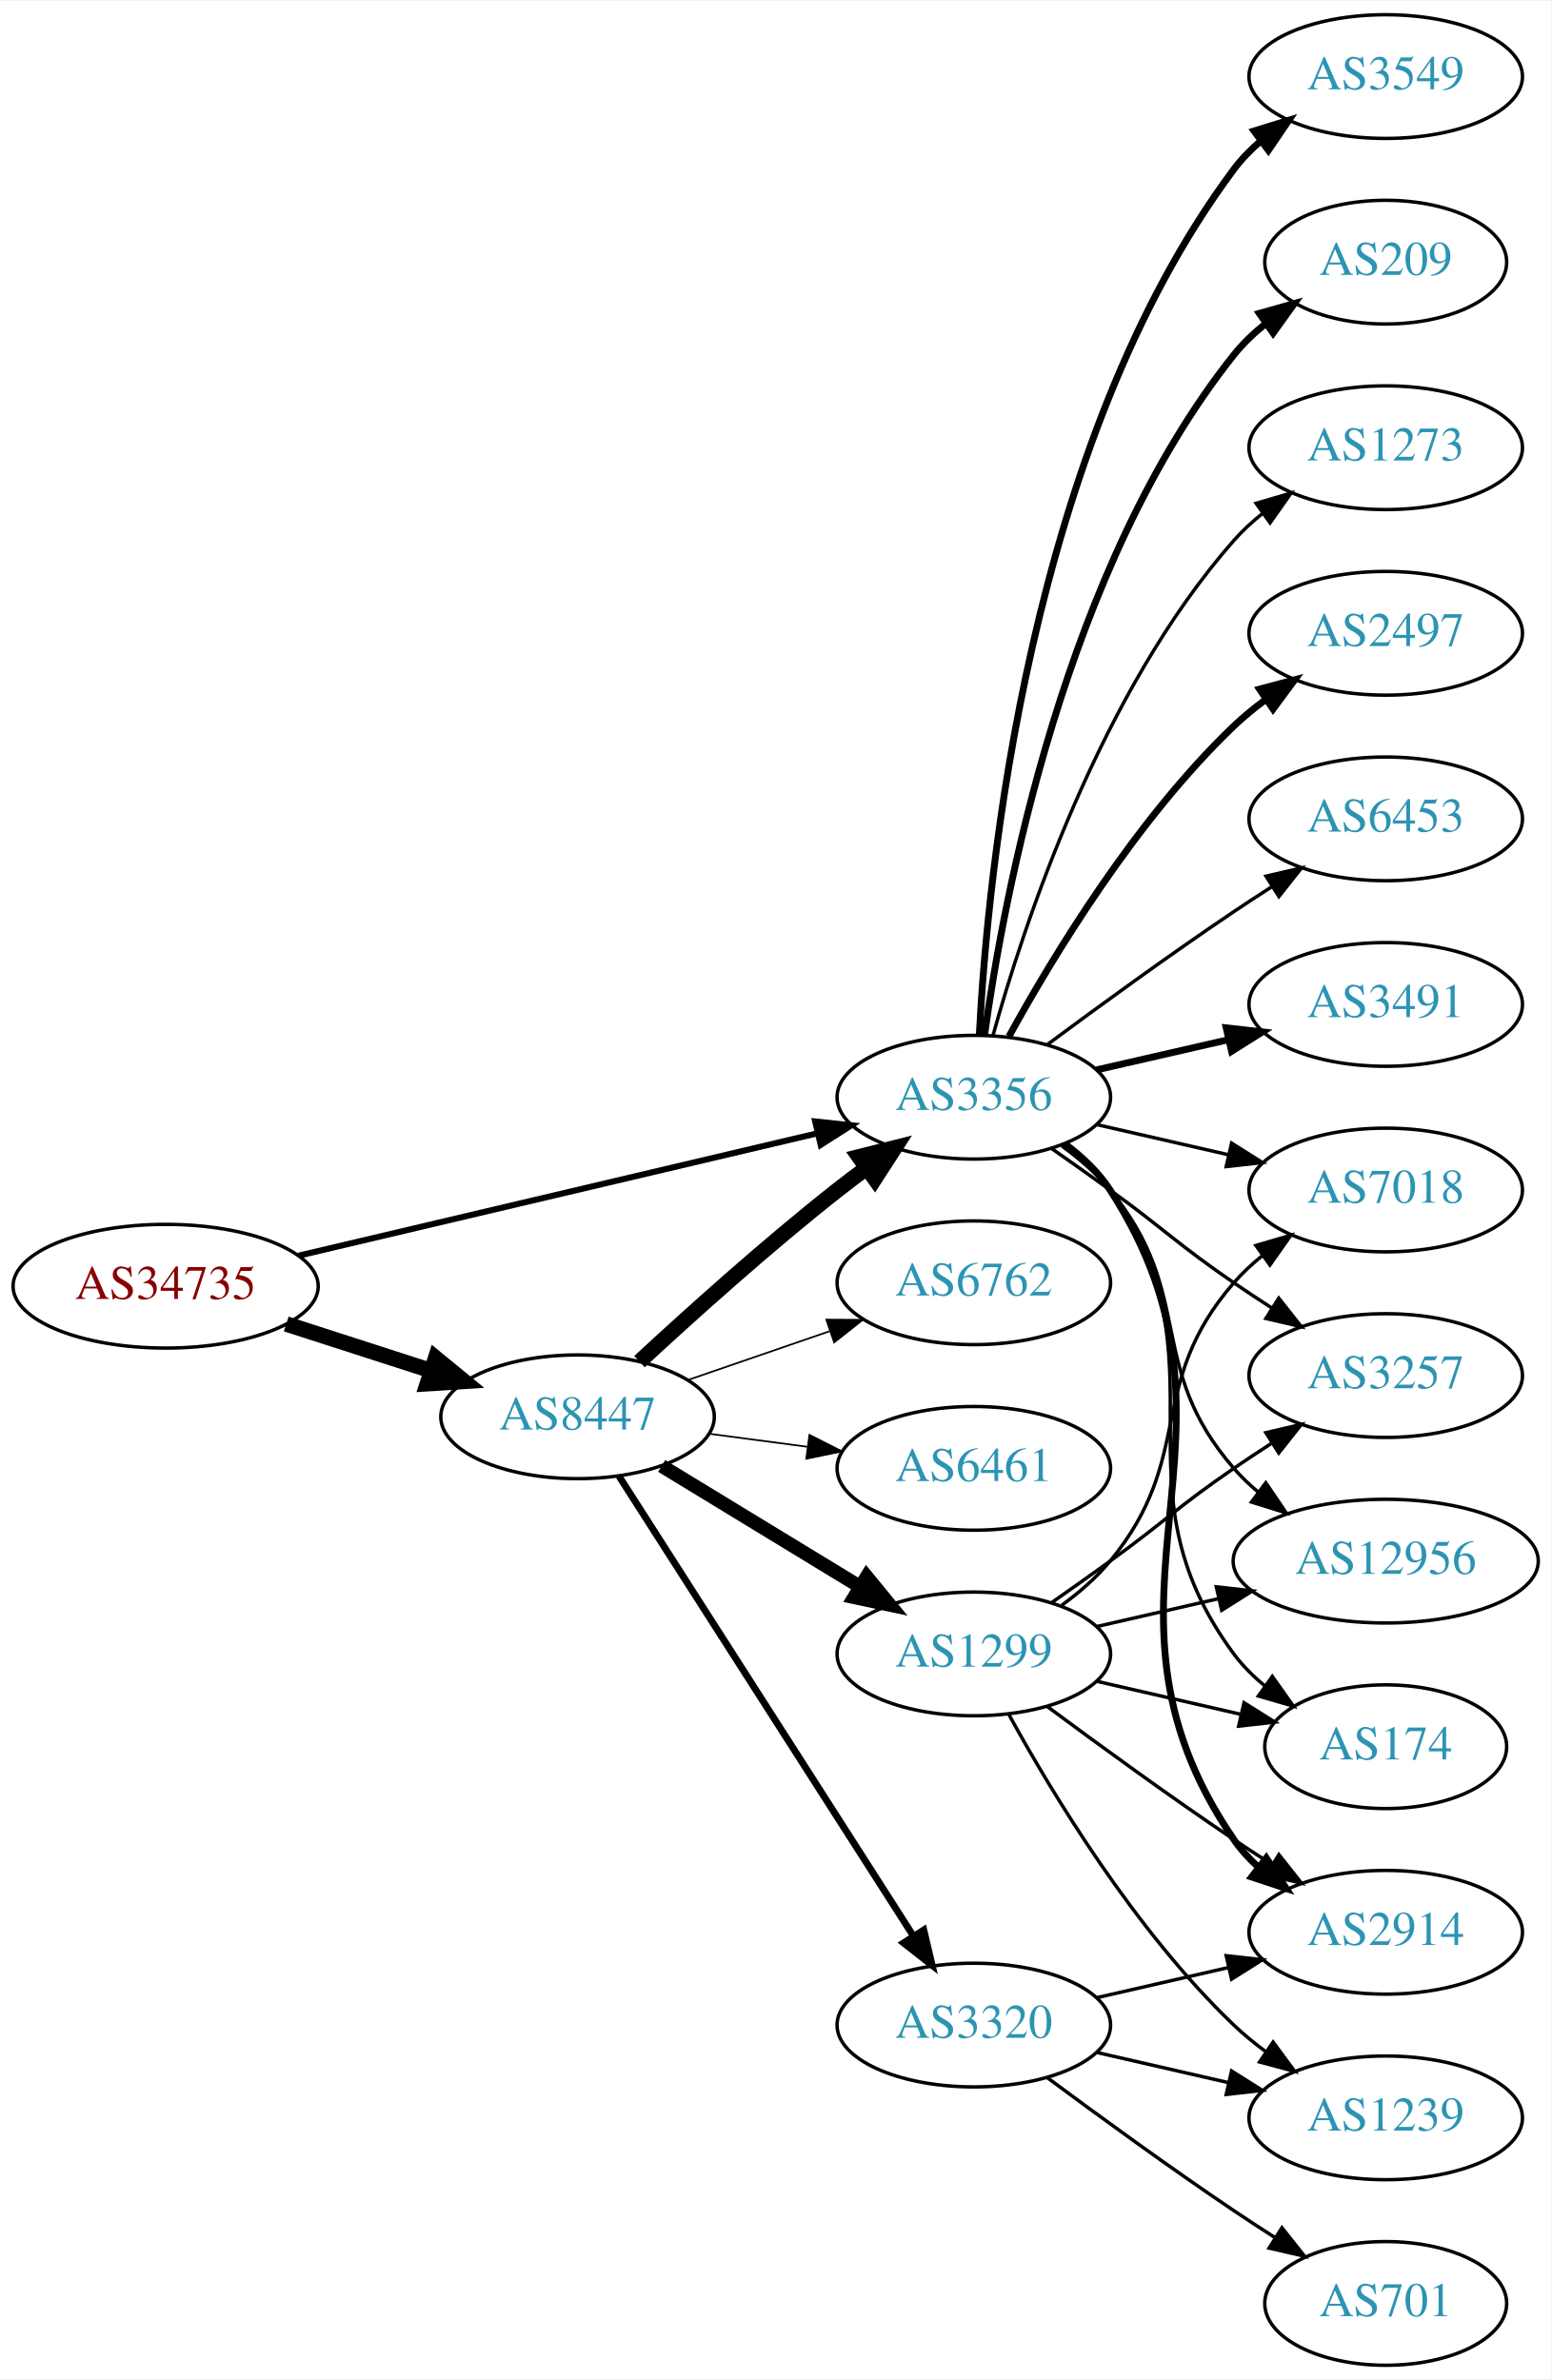
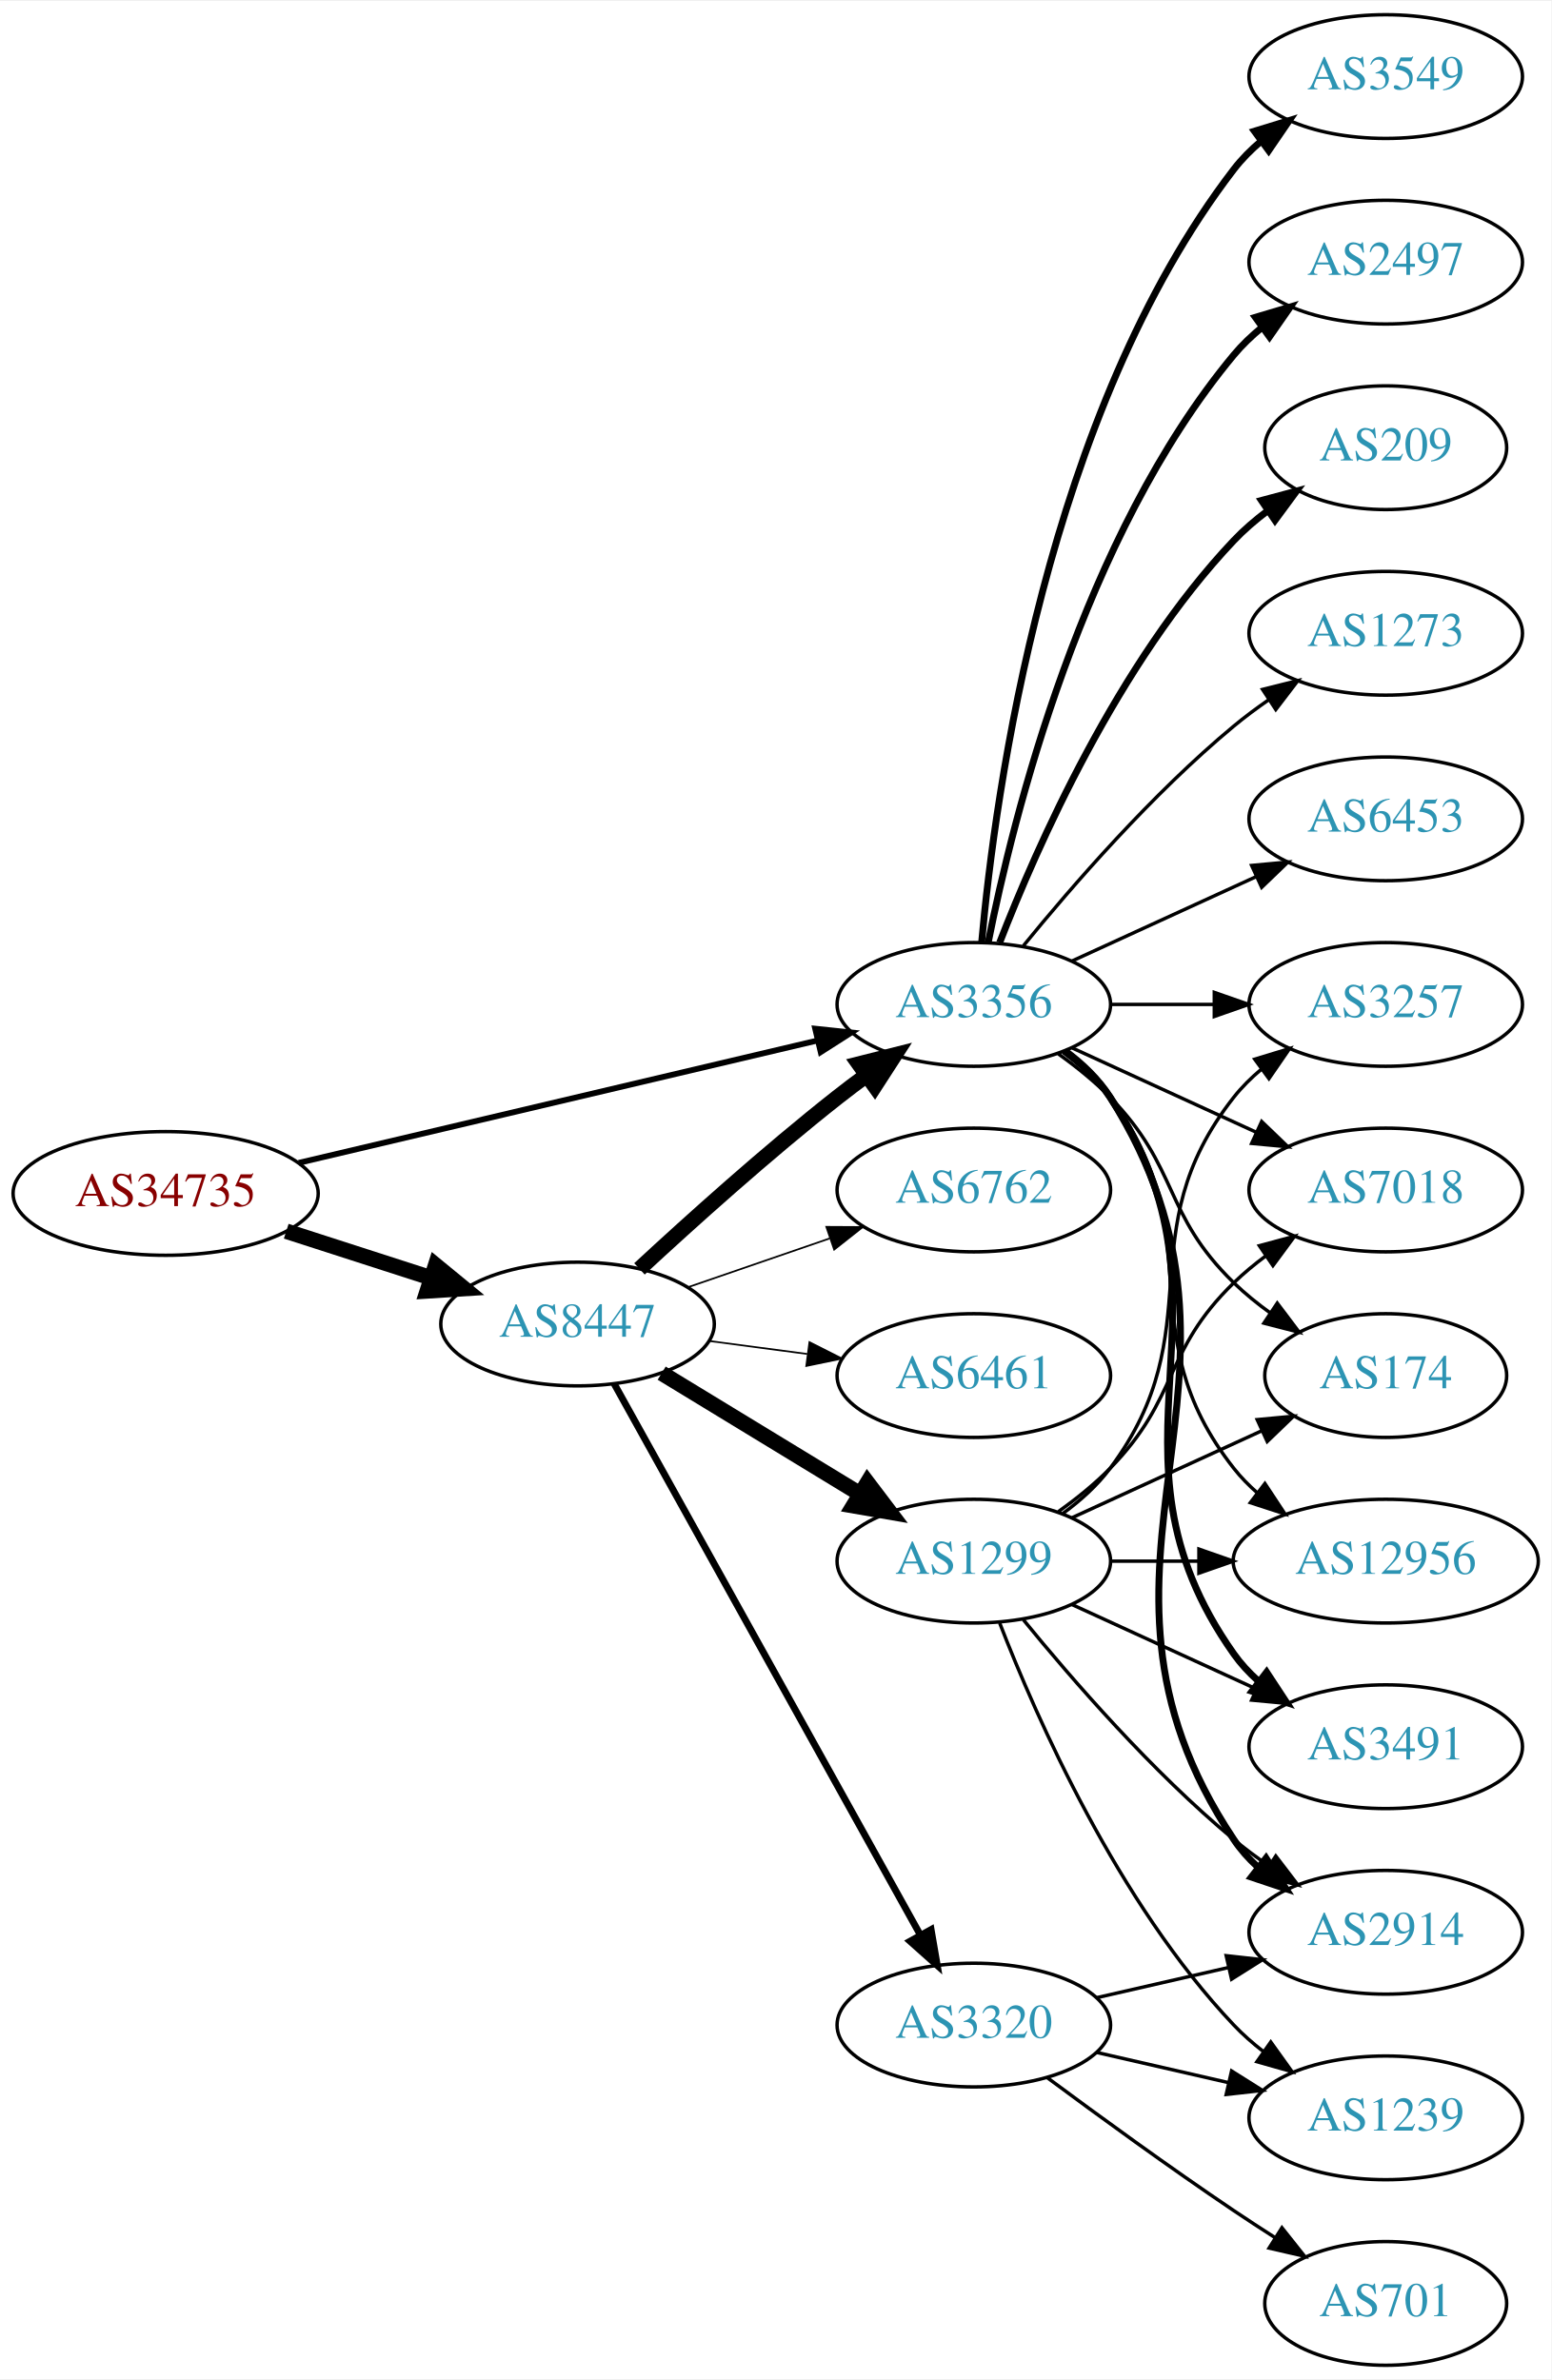
<svg xmlns="http://www.w3.org/2000/svg" xmlns:xlink="http://www.w3.org/1999/xlink" width="451pt" height="692pt" viewBox="0.00 0.00 451.37 692.00">
  <g id="graph0" class="graph" transform="scale(1 1) rotate(0) translate(4 688)">
    <polygon fill="white" stroke="none" points="-4,4 -4,-688 447.37,-688 447.37,4 -4,4" />
    <g id="node1" class="node">
      <g id="a_node1">
        <a xlink:href="/asn/34735" xlink:title="AS34735 ~ LKW-Walter-AG [AT]">
-           <ellipse fill="#ffffff" stroke="black" cx="44.196" cy="-314" rx="44.393" ry="18" />
-           <text text-anchor="middle" x="44.196" y="-310.3" font-family="Times,serif" font-size="14.00" fill="#880000">AS34735</text>
+           <ellipse fill="#ffffff" stroke="black" cx="44.196" cy="-341" rx="44.393" ry="18" />
+           <text text-anchor="middle" x="44.196" y="-337.3" font-family="Times,serif" font-size="14.00" fill="#880000">AS34735</text>
        </a>
      </g>
    </g>
    <g id="node2" class="node">
      <g id="a_node2">
        <a xlink:href="/asn/8447" xlink:title="AS8447 ~ A1 Telekom Austria AG [AT]">
-           <ellipse fill="#ffffff" stroke="black" cx="164.039" cy="-276" rx="39.794" ry="18" />
-           <text text-anchor="middle" x="164.039" y="-272.3" font-family="Times,serif" font-size="14.00" fill="#2c94b3">AS8447</text>
+           <ellipse fill="#ffffff" stroke="black" cx="164.039" cy="-303" rx="39.794" ry="18" />
+           <text text-anchor="middle" x="164.039" y="-299.3" font-family="Times,serif" font-size="14.00" fill="#2c94b3">AS8447</text>
        </a>
      </g>
    </g>
    <g id="edge1" class="edge">
-       <path fill="none" stroke="black" stroke-width="4.5" d="M79.281,-303.009C92.409,-298.776 107.55,-293.893 121.318,-289.454" />
-       <polygon fill="black" stroke="black" stroke-width="4.5" points="122.743,-293.131 131.052,-286.315 120.326,-285.636 122.743,-293.131" />
+       <path fill="none" stroke="black" stroke-width="4.5" d="M79.281,-330.009C92.409,-325.776 107.55,-320.893 121.318,-316.454" />
+       <polygon fill="black" stroke="black" stroke-width="4.5" points="122.743,-320.131 131.052,-313.315 120.326,-312.636 122.743,-320.131" />
    </g>
    <g id="node3" class="node">
      <g id="a_node3">
        <a xlink:href="/asn/3356" xlink:title="AS3356 ~ LEVEL3 [US]">
-           <ellipse fill="#ffffff" stroke="black" cx="279.332" cy="-369" rx="39.794" ry="18" />
-           <text text-anchor="middle" x="279.332" y="-365.3" font-family="Times,serif" font-size="14.00" fill="#2c94b3">AS3356</text>
+           <ellipse fill="#ffffff" stroke="black" cx="279.332" cy="-396" rx="39.794" ry="18" />
+           <text text-anchor="middle" x="279.332" y="-392.3" font-family="Times,serif" font-size="14.00" fill="#2c94b3">AS3356</text>
        </a>
      </g>
    </g>
    <g id="edge2" class="edge">
-       <path fill="none" stroke="black" stroke-width="1.761" d="M82.912,-322.898C124.16,-332.629 190.206,-348.21 233.925,-358.524" />
-       <polygon fill="black" stroke="black" stroke-width="1.761" points="233.177,-361.943 243.713,-360.833 234.784,-355.13 233.177,-361.943" />
+       <path fill="none" stroke="black" stroke-width="1.688" d="M82.912,-349.898C124.16,-359.629 190.206,-375.21 233.925,-385.524" />
+       <polygon fill="black" stroke="black" stroke-width="1.688" points="233.177,-388.943 243.713,-387.833 234.784,-382.13 233.177,-388.943" />
    </g>
    <g id="edge4" class="edge">
-       <path fill="none" stroke="black" stroke-width="4.5" d="M182.052,-292.047C196.878,-305.784 219.161,-325.843 239.685,-342 242.404,-344.141 245.279,-346.311 248.185,-348.442" />
-       <polygon fill="black" stroke="black" stroke-width="4.5" points="245.926,-351.668 256.349,-354.29 250.512,-345.265 245.926,-351.668" />
+       <path fill="none" stroke="black" stroke-width="4.5" d="M182.052,-319.047C196.878,-332.784 219.161,-352.843 239.685,-369 242.404,-371.141 245.279,-373.311 248.185,-375.442" />
+       <polygon fill="black" stroke="black" stroke-width="4.5" points="245.926,-378.668 256.349,-381.29 250.512,-372.265 245.926,-378.668" />
    </g>
    <g id="node4" class="node">
      <g id="a_node4">
        <a xlink:href="/asn/3320" xlink:title="AS3320 ~ DTAG [DE]">
          <ellipse fill="#ffffff" stroke="black" cx="279.332" cy="-99" rx="39.794" ry="18" />
          <text text-anchor="middle" x="279.332" y="-95.3" font-family="Times,serif" font-size="14.00" fill="#2c94b3">AS3320</text>
        </a>
      </g>
    </g>
    <g id="edge3" class="edge">
-       <path fill="none" stroke="black" stroke-width="2" d="M176.108,-258.706C196.075,-227.512 238.22,-161.667 261.68,-125.015" />
-       <polygon fill="black" stroke="black" stroke-width="2" points="264.774,-126.673 267.217,-116.364 258.879,-122.9 264.774,-126.673" />
+       <path fill="none" stroke="black" stroke-width="2" d="M174.698,-285.607C194.597,-249.776 240.261,-167.552 263.765,-125.229" />
+       <polygon fill="black" stroke="black" stroke-width="2" points="266.901,-126.791 268.697,-116.349 260.782,-123.392 266.901,-126.791" />
    </g>
    <g id="node5" class="node">
      <g id="a_node5">
-         <a xlink:href="/asn/1299" xlink:title="AS1299 ~ Telia Carrier [EU]">
-           <ellipse fill="#ffffff" stroke="black" cx="279.332" cy="-207" rx="39.794" ry="18" />
-           <text text-anchor="middle" x="279.332" y="-203.3" font-family="Times,serif" font-size="14.00" fill="#2c94b3">AS1299</text>
+         <a xlink:href="/asn/6461" xlink:title="AS6461 ~ Zayo Bandwidth [US]">
+           <ellipse fill="#ffffff" stroke="black" cx="279.332" cy="-288" rx="39.794" ry="18" />
+           <text text-anchor="middle" x="279.332" y="-284.3" font-family="Times,serif" font-size="14.00" fill="#2c94b3">AS6461</text>
        </a>
      </g>
    </g>
    <g id="edge5" class="edge">
-       <path fill="none" stroke="black" stroke-width="4" d="M188.513,-261.703C205.223,-251.526 227.878,-237.728 246.255,-226.536" />
-       <polygon fill="black" stroke="black" stroke-width="4" points="248.167,-229.469 254.887,-221.279 244.526,-223.491 248.167,-229.469" />
+       <path fill="none" stroke="black" stroke-width="0.5" d="M202.449,-298.047C211.537,-296.844 221.374,-295.541 230.859,-294.285" />
+       <polygon fill="black" stroke="black" stroke-width="0.5" points="231.506,-297.73 240.961,-292.948 230.588,-290.791 231.506,-297.73" />
    </g>
    <g id="node6" class="node">
      <g id="a_node6">
-         <a xlink:href="/asn/6461" xlink:title="AS6461 ~ Zayo Bandwidth [US]">
-           <ellipse fill="#ffffff" stroke="black" cx="279.332" cy="-261" rx="39.794" ry="18" />
-           <text text-anchor="middle" x="279.332" y="-257.3" font-family="Times,serif" font-size="14.00" fill="#2c94b3">AS6461</text>
+         <a xlink:href="/asn/1299" xlink:title="AS1299 ~ Telia Carrier [EU]">
+           <ellipse fill="#ffffff" stroke="black" cx="279.332" cy="-234" rx="39.794" ry="18" />
+           <text text-anchor="middle" x="279.332" y="-230.3" font-family="Times,serif" font-size="14.00" fill="#2c94b3">AS1299</text>
        </a>
      </g>
    </g>
    <g id="edge6" class="edge">
-       <path fill="none" stroke="black" stroke-width="0.5" d="M202.449,-271.047C211.537,-269.844 221.374,-268.541 230.859,-267.285" />
-       <polygon fill="black" stroke="black" stroke-width="0.5" points="231.506,-270.73 240.961,-265.948 230.588,-263.791 231.506,-270.73" />
+       <path fill="none" stroke="black" stroke-width="4.5" d="M188.513,-288.703C205.223,-278.526 227.878,-264.728 246.255,-253.536" />
+       <polygon fill="black" stroke="black" stroke-width="4.5" points="248.395,-256.843 254.887,-248.279 244.298,-250.117 248.395,-256.843" />
    </g>
    <g id="node7" class="node">
      <g id="a_node7">
        <a xlink:href="/asn/6762" xlink:title="AS6762 ~ TELECOM ITALIA SPARKLE S.p.A. [IT]">
-           <ellipse fill="#ffffff" stroke="black" cx="279.332" cy="-315" rx="39.794" ry="18" />
-           <text text-anchor="middle" x="279.332" y="-311.3" font-family="Times,serif" font-size="14.00" fill="#2c94b3">AS6762</text>
+           <ellipse fill="#ffffff" stroke="black" cx="279.332" cy="-342" rx="39.794" ry="18" />
+           <text text-anchor="middle" x="279.332" y="-338.3" font-family="Times,serif" font-size="14.00" fill="#2c94b3">AS6762</text>
        </a>
      </g>
    </g>
    <g id="edge7" class="edge">
-       <path fill="none" stroke="black" stroke-width="0.5" d="M195.996,-286.657C208.755,-291.049 223.718,-296.2 237.364,-300.897" />
-       <polygon fill="black" stroke="black" stroke-width="0.5" points="236.423,-304.275 247.018,-304.22 238.701,-297.656 236.423,-304.275" />
-     </g>
-     <g id="node8" class="node">
-       <g id="a_node8">
+       <path fill="none" stroke="black" stroke-width="0.5" d="M195.996,-313.657C208.755,-318.049 223.718,-323.2 237.364,-327.897" />
+       <polygon fill="black" stroke="black" stroke-width="0.5" points="236.423,-331.275 247.018,-331.22 238.701,-324.656 236.423,-331.275" />
+     </g>
+     <g id="node9" class="node">
+       <g id="a_node9">
        <a xlink:href="/asn/2914" xlink:title="AS2914 ~ NTT America, Inc. [US]">
          <ellipse fill="#ffffff" stroke="black" cx="399.174" cy="-126" rx="39.794" ry="18" />
          <text text-anchor="middle" x="399.174" y="-122.3" font-family="Times,serif" font-size="14.00" fill="#2c94b3">AS2914</text>
        </a>
      </g>
    </g>
-     <g id="edge12" class="edge">
-       <path fill="none" stroke="black" stroke-width="2" d="M305.768,-355.47C310.818,-351.722 315.597,-347.221 318.978,-342 365.453,-270.222 306.682,-223.566 354.978,-153 356.926,-150.154 359.283,-147.548 361.879,-145.176" />
-       <polygon fill="black" stroke="black" stroke-width="2" points="364.431,-147.628 370.215,-138.751 360.158,-142.083 364.431,-147.628" />
+     <g id="edge17" class="edge">
+       <path fill="none" stroke="black" stroke-width="2" d="M305.858,-382.528C310.903,-378.777 315.658,-374.26 318.978,-369 370.928,-286.7 300.94,-233.944 354.978,-153 356.893,-150.131 359.227,-147.51 361.808,-145.128" />
+       <polygon fill="black" stroke="black" stroke-width="2" points="364.359,-147.579 370.12,-138.687 360.071,-142.046 364.359,-147.579" />
    </g>
    <g id="node11" class="node">
      <g id="a_node11">
-         <a xlink:href="/asn/2497" xlink:title="AS2497 ~ Internet Initiative Japan Inc. [JP]">
-           <ellipse fill="#ffffff" stroke="black" cx="399.174" cy="-504" rx="39.794" ry="18" />
-           <text text-anchor="middle" x="399.174" y="-500.3" font-family="Times,serif" font-size="14.00" fill="#2c94b3">AS2497</text>
+         <a xlink:href="/asn/12956" xlink:title="AS12956 ~ TELXIUS [ES]">
+           <ellipse fill="#ffffff" stroke="black" cx="399.174" cy="-234" rx="44.393" ry="18" />
+           <text text-anchor="middle" x="399.174" y="-230.3" font-family="Times,serif" font-size="14.00" fill="#2c94b3">AS12956</text>
        </a>
      </g>
    </g>
    <g id="edge11" class="edge">
-       <path fill="none" stroke="black" stroke-width="2" d="M289.573,-386.713C302.118,-409.561 326.295,-449.611 354.978,-477 357.846,-479.739 361.035,-482.347 364.344,-484.785" />
-       <polygon fill="black" stroke="black" stroke-width="2" points="362.468,-487.742 372.704,-490.477 366.407,-481.956 362.468,-487.742" />
+       <path fill="none" stroke="black" d="M305.262,-382.118C310.338,-378.389 315.256,-373.984 318.978,-369 349.249,-328.458 323.679,-300.754 354.978,-261 357.002,-258.429 359.344,-256.037 361.868,-253.826" />
+       <polygon fill="black" stroke="black" points="364.025,-256.584 369.858,-247.739 359.782,-251.016 364.025,-256.584" />
    </g>
    <g id="node12" class="node">
      <g id="a_node12">
        <a xlink:href="/asn/6453" xlink:title="AS6453 ~ TATA COMMUNICATIONS (AMERICA) INC [US]">
          <ellipse fill="#ffffff" stroke="black" cx="399.174" cy="-450" rx="39.794" ry="18" />
          <text text-anchor="middle" x="399.174" y="-446.3" font-family="Times,serif" font-size="14.00" fill="#2c94b3">AS6453</text>
        </a>
      </g>
    </g>
-     <g id="edge13" class="edge">
-       <path fill="none" stroke="black" d="M300.662,-384.277C315.524,-395.304 336.269,-410.407 354.978,-423 358.527,-425.389 362.277,-427.839 366.026,-430.242" />
-       <polygon fill="black" stroke="black" points="364.352,-433.325 374.674,-435.712 368.094,-427.409 364.352,-433.325" />
+     <g id="edge12" class="edge">
+       <path fill="none" stroke="black" d="M307.96,-408.661C323.917,-415.973 344.188,-425.261 361.471,-433.181" />
+       <polygon fill="black" stroke="black" points="360.169,-436.435 370.718,-437.419 363.085,-430.071 360.169,-436.435" />
    </g>
    <g id="node13" class="node">
      <g id="a_node13">
        <a xlink:href="/asn/3491" xlink:title="AS3491 ~ PCCW Global, Inc. [US]">
-           <ellipse fill="#ffffff" stroke="black" cx="399.174" cy="-396" rx="39.794" ry="18" />
-           <text text-anchor="middle" x="399.174" y="-392.3" font-family="Times,serif" font-size="14.00" fill="#2c94b3">AS3491</text>
-         </a>
-       </g>
-     </g>
-     <g id="edge14" class="edge">
-       <path fill="none" stroke="black" stroke-width="2" d="M315.051,-376.955C327.051,-379.704 340.672,-382.825 353.364,-385.733" />
-       <polygon fill="black" stroke="black" stroke-width="2" points="352.767,-389.187 363.296,-388.009 354.33,-382.364 352.767,-389.187" />
+           <ellipse fill="#ffffff" stroke="black" cx="399.174" cy="-180" rx="39.794" ry="18" />
+           <text text-anchor="middle" x="399.174" y="-176.3" font-family="Times,serif" font-size="14.00" fill="#2c94b3">AS3491</text>
+         </a>
+       </g>
+     </g>
+     <g id="edge13" class="edge">
+       <path fill="none" stroke="black" stroke-width="2" d="M305.651,-382.393C310.707,-378.649 315.518,-374.169 318.978,-369 360.003,-307.706 312.399,-267.225 354.978,-207 356.969,-204.184 359.356,-201.599 361.972,-199.24" />
+       <polygon fill="black" stroke="black" stroke-width="2" points="364.525,-201.694 370.34,-192.838 360.271,-196.135 364.525,-201.694" />
    </g>
    <g id="node14" class="node">
      <g id="a_node14">
        <a xlink:href="/asn/3549" xlink:title="AS3549 ~ Level 3 Parent, LLC [US]">
          <ellipse fill="#ffffff" stroke="black" cx="399.174" cy="-666" rx="39.794" ry="18" />
          <text text-anchor="middle" x="399.174" y="-662.3" font-family="Times,serif" font-size="14.00" fill="#2c94b3">AS3549</text>
        </a>
      </g>
    </g>
-     <g id="edge15" class="edge">
-       <path fill="none" stroke="black" stroke-width="2" d="M280.923,-387.023C283.3,-433.412 295.218,-558.893 354.978,-639 357.226,-642.013 359.917,-644.769 362.844,-647.272" />
-       <polygon fill="black" stroke="black" stroke-width="2" points="360.875,-650.169 370.995,-653.303 365.039,-644.542 360.875,-650.169" />
+     <g id="edge14" class="edge">
+       <path fill="none" stroke="black" stroke-width="2" d="M281.616,-414.117C285.514,-457.332 300.531,-568.131 354.978,-639 357.268,-641.981 359.988,-644.716 362.932,-647.205" />
+       <polygon fill="black" stroke="black" stroke-width="2" points="360.979,-650.113 371.109,-653.218 365.126,-644.473 360.979,-650.113" />
    </g>
    <g id="node15" class="node">
      <g id="a_node15">
-         <a xlink:href="/asn/3257" xlink:title="AS3257 ~ GTT [DE]">
-           <ellipse fill="#ffffff" stroke="black" cx="399.174" cy="-288" rx="39.794" ry="18" />
-           <text text-anchor="middle" x="399.174" y="-284.3" font-family="Times,serif" font-size="14.00" fill="#2c94b3">AS3257</text>
-         </a>
-       </g>
-     </g>
-     <g id="edge16" class="edge">
-       <path fill="none" stroke="black" d="M302.089,-353.991C307.623,-350.121 313.542,-345.936 318.978,-342 335.178,-330.271 338.483,-326.311 354.978,-315 358.506,-312.581 362.244,-310.111 365.985,-307.698" />
-       <polygon fill="black" stroke="black" points="368.057,-310.528 374.626,-302.216 364.307,-304.618 368.057,-310.528" />
+         <a xlink:href="/asn/2497" xlink:title="AS2497 ~ Internet Initiative Japan Inc. [JP]">
+           <ellipse fill="#ffffff" stroke="black" cx="399.174" cy="-612" rx="39.794" ry="18" />
+           <text text-anchor="middle" x="399.174" y="-608.3" font-family="Times,serif" font-size="14.00" fill="#2c94b3">AS2497</text>
+         </a>
+       </g>
+     </g>
+     <g id="edge15" class="edge">
+       <path fill="none" stroke="black" stroke-width="2" d="M283.53,-414.073C290.694,-450.141 310.968,-532.125 354.978,-585 357.383,-587.889 360.179,-590.563 363.172,-593.013" />
+       <polygon fill="black" stroke="black" stroke-width="2" points="361.26,-595.95 371.415,-598.973 365.361,-590.277 361.26,-595.95" />
    </g>
    <g id="node16" class="node">
      <g id="a_node16">
-         <a xlink:href="/asn/12956" xlink:title="AS12956 ~ TELXIUS [ES]">
-           <ellipse fill="#ffffff" stroke="black" cx="399.174" cy="-234" rx="44.393" ry="18" />
-           <text text-anchor="middle" x="399.174" y="-230.3" font-family="Times,serif" font-size="14.00" fill="#2c94b3">AS12956</text>
-         </a>
-       </g>
-     </g>
-     <g id="edge17" class="edge">
-       <path fill="none" stroke="black" d="M304.912,-354.844C310.007,-351.128 315.02,-346.799 318.978,-342 344.043,-311.606 329.144,-290.742 354.978,-261 357.124,-258.53 359.552,-256.209 362.135,-254.047" />
-       <polygon fill="black" stroke="black" points="364.281,-256.814 370.227,-248.044 360.11,-251.192 364.281,-256.814" />
+         <a xlink:href="/asn/209" xlink:title="AS209 ~ CenturyLink Communications, LLC [US]">
+           <ellipse fill="#ffffff" stroke="black" cx="399.174" cy="-558" rx="35.194" ry="18" />
+           <text text-anchor="middle" x="399.174" y="-554.3" font-family="Times,serif" font-size="14.00" fill="#2c94b3">AS209</text>
+         </a>
+       </g>
+     </g>
+     <g id="edge16" class="edge">
+       <path fill="none" stroke="black" stroke-width="2" d="M286.855,-413.994C297.605,-441.728 321.262,-495.429 354.978,-531 357.921,-534.105 361.294,-537.001 364.83,-539.655" />
+       <polygon fill="black" stroke="black" stroke-width="2" points="363.015,-542.654 373.249,-545.397 366.959,-536.871 363.015,-542.654" />
    </g>
    <g id="node17" class="node">
      <g id="a_node17">
-         <a xlink:href="/asn/209" xlink:title="AS209 ~ CenturyLink Communications, LLC [US]">
-           <ellipse fill="#ffffff" stroke="black" cx="399.174" cy="-612" rx="35.194" ry="18" />
-           <text text-anchor="middle" x="399.174" y="-608.3" font-family="Times,serif" font-size="14.00" fill="#2c94b3">AS209</text>
+         <a xlink:href="/asn/3257" xlink:title="AS3257 ~ GTT [DE]">
+           <ellipse fill="#ffffff" stroke="black" cx="399.174" cy="-396" rx="39.794" ry="18" />
+           <text text-anchor="middle" x="399.174" y="-392.3" font-family="Times,serif" font-size="14.00" fill="#2c94b3">AS3257</text>
        </a>
      </g>
    </g>
    <g id="edge18" class="edge">
-       <path fill="none" stroke="black" stroke-width="2" d="M282.471,-387.17C287.971,-426.974 305.797,-523.233 354.978,-585 357.643,-588.347 360.843,-591.393 364.281,-594.132" />
-       <polygon fill="black" stroke="black" stroke-width="2" points="362.398,-597.087 372.595,-599.965 366.419,-591.357 362.398,-597.087" />
+       <path fill="none" stroke="black" d="M319.244,-396C328.798,-396 339.147,-396 349.11,-396" />
+       <polygon fill="black" stroke="black" points="349.302,-399.5 359.302,-396 349.302,-392.5 349.302,-399.5" />
    </g>
    <g id="node18" class="node">
      <g id="a_node18">
-         <a xlink:href="/asn/174" xlink:title="AS174 ~ Cogent Communications [US]">
-           <ellipse fill="#ffffff" stroke="black" cx="399.174" cy="-180" rx="35.194" ry="18" />
-           <text text-anchor="middle" x="399.174" y="-176.3" font-family="Times,serif" font-size="14.00" fill="#2c94b3">AS174</text>
-         </a>
-       </g>
-     </g>
-     <g id="edge19" class="edge">
-       <path fill="none" stroke="black" d="M305.491,-355.284C310.555,-351.545 315.411,-347.096 318.978,-342 354.592,-291.131 318.075,-256.941 354.978,-207 357.521,-203.559 360.645,-200.455 364.04,-197.682" />
-       <polygon fill="black" stroke="black" points="366.178,-200.456 372.307,-191.814 362.127,-194.748 366.178,-200.456" />
-     </g>
-     <g id="node19" class="node">
-       <g id="a_node19">
        <a xlink:href="/asn/7018" xlink:title="AS7018 ~ AT&amp;T Services, Inc. [US]">
          <ellipse fill="#ffffff" stroke="black" cx="399.174" cy="-342" rx="39.794" ry="18" />
          <text text-anchor="middle" x="399.174" y="-338.3" font-family="Times,serif" font-size="14.00" fill="#2c94b3">AS7018</text>
        </a>
      </g>
    </g>
+     <g id="edge19" class="edge">
+       <path fill="none" stroke="black" d="M307.96,-383.339C323.917,-376.027 344.188,-366.739 361.471,-358.819" />
+       <polygon fill="black" stroke="black" points="363.085,-361.929 370.718,-354.581 360.169,-355.565 363.085,-361.929" />
+     </g>
+     <g id="node19" class="node">
+       <g id="a_node19">
+         <a xlink:href="/asn/1273" xlink:title="AS1273 ~ Vodafone Group PLC [EU]">
+           <ellipse fill="#ffffff" stroke="black" cx="399.174" cy="-504" rx="39.794" ry="18" />
+           <text text-anchor="middle" x="399.174" y="-500.3" font-family="Times,serif" font-size="14.00" fill="#2c94b3">AS1273</text>
+         </a>
+       </g>
+     </g>
    <g id="edge20" class="edge">
-       <path fill="none" stroke="black" d="M315.051,-361.045C327.051,-358.296 340.672,-355.175 353.364,-352.267" />
-       <polygon fill="black" stroke="black" points="354.33,-355.636 363.296,-349.991 352.767,-348.813 354.33,-355.636" />
+       <path fill="none" stroke="black" d="M293.751,-413.065C307.865,-430.375 331.28,-457.345 354.978,-477 358.194,-479.668 361.695,-482.27 365.265,-484.741" />
+       <polygon fill="black" stroke="black" points="363.343,-487.666 373.622,-490.236 367.189,-481.817 363.343,-487.666" />
    </g>
    <g id="node20" class="node">
      <g id="a_node20">
-         <a xlink:href="/asn/1273" xlink:title="AS1273 ~ Vodafone Group PLC [EU]">
-           <ellipse fill="#ffffff" stroke="black" cx="399.174" cy="-558" rx="39.794" ry="18" />
-           <text text-anchor="middle" x="399.174" y="-554.3" font-family="Times,serif" font-size="14.00" fill="#2c94b3">AS1273</text>
+         <a xlink:href="/asn/174" xlink:title="AS174 ~ Cogent Communications [US]">
+           <ellipse fill="#ffffff" stroke="black" cx="399.174" cy="-288" rx="35.194" ry="18" />
+           <text text-anchor="middle" x="399.174" y="-284.3" font-family="Times,serif" font-size="14.00" fill="#2c94b3">AS174</text>
        </a>
      </g>
    </g>
    <g id="edge21" class="edge">
-       <path fill="none" stroke="black" d="M284.904,-386.946C293.81,-418.995 316.094,-486.842 354.978,-531 357.462,-533.821 360.312,-536.449 363.337,-538.871" />
-       <polygon fill="black" stroke="black" points="361.455,-541.828 371.627,-544.791 365.523,-536.131 361.455,-541.828" />
+       <path fill="none" stroke="black" d="M303.926,-381.611C309.182,-377.852 314.513,-373.563 318.978,-369 339.151,-348.383 334.285,-335.094 354.978,-315 358.206,-311.866 361.857,-308.911 365.635,-306.188" />
+       <polygon fill="black" stroke="black" points="367.614,-309.075 373.995,-300.617 363.732,-303.25 367.614,-309.075" />
+     </g>
+     <g id="node8" class="node">
+       <g id="a_node8">
+         <a xlink:href="/asn/1239" xlink:title="AS1239 ~ Sprint [US]">
+           <ellipse fill="#ffffff" stroke="black" cx="399.174" cy="-72" rx="39.794" ry="18" />
+           <text text-anchor="middle" x="399.174" y="-68.3" font-family="Times,serif" font-size="14.00" fill="#2c94b3">AS1239</text>
+         </a>
+       </g>
    </g>
    <g id="edge8" class="edge">
+       <path fill="none" stroke="black" d="M315.051,-91.045C327.051,-88.296 340.672,-85.175 353.364,-82.267" />
+       <polygon fill="black" stroke="black" points="354.33,-85.636 363.296,-79.991 352.767,-78.813 354.33,-85.636" />
+     </g>
+     <g id="edge9" class="edge">
      <path fill="none" stroke="black" d="M315.051,-106.955C327.051,-109.704 340.672,-112.825 353.364,-115.733" />
      <polygon fill="black" stroke="black" points="352.767,-119.187 363.296,-118.009 354.33,-112.364 352.767,-119.187" />
    </g>
-     <g id="node9" class="node">
-       <g id="a_node9">
+     <g id="node10" class="node">
+       <g id="a_node10">
        <a xlink:href="/asn/701" xlink:title="AS701 ~ UUNET [US]">
          <ellipse fill="#ffffff" stroke="black" cx="399.174" cy="-18" rx="35.194" ry="18" />
          <text text-anchor="middle" x="399.174" y="-14.3" font-family="Times,serif" font-size="14.00" fill="#2c94b3">AS701</text>
        </a>
      </g>
    </g>
-     <g id="edge9" class="edge">
+     <g id="edge10" class="edge">
      <path fill="none" stroke="black" d="M300.662,-83.723C315.524,-72.696 336.269,-57.593 354.978,-45 358.795,-42.431 362.845,-39.79 366.876,-37.214" />
      <polygon fill="black" stroke="black" points="368.98,-40.025 375.57,-31.729 365.245,-34.105 368.98,-40.025" />
    </g>
-     <g id="node10" class="node">
-       <g id="a_node10">
-         <a xlink:href="/asn/1239" xlink:title="AS1239 ~ Sprint [US]">
-           <ellipse fill="#ffffff" stroke="black" cx="399.174" cy="-72" rx="39.794" ry="18" />
-           <text text-anchor="middle" x="399.174" y="-68.3" font-family="Times,serif" font-size="14.00" fill="#2c94b3">AS1239</text>
-         </a>
-       </g>
-     </g>
-     <g id="edge10" class="edge">
-       <path fill="none" stroke="black" d="M315.051,-91.045C327.051,-88.296 340.672,-85.175 353.364,-82.267" />
-       <polygon fill="black" stroke="black" points="354.33,-85.636 363.296,-79.991 352.767,-78.813 354.33,-85.636" />
+     <g id="edge25" class="edge">
+       <path fill="none" stroke="black" d="M286.855,-216.006C297.605,-188.272 321.262,-134.571 354.978,-99 357.564,-96.272 360.481,-93.706 363.55,-91.323" />
+       <polygon fill="black" stroke="black" points="365.728,-94.07 371.898,-85.457 361.704,-88.342 365.728,-94.07" />
+     </g>
+     <g id="edge23" class="edge">
+       <path fill="none" stroke="black" d="M293.751,-216.935C307.865,-199.625 331.28,-172.655 354.978,-153 358.194,-150.332 361.695,-147.73 365.265,-145.259" />
+       <polygon fill="black" stroke="black" points="367.189,-148.183 373.622,-139.764 363.343,-142.334 367.189,-148.183" />
+     </g>
+     <g id="edge28" class="edge">
+       <path fill="none" stroke="black" d="M319.244,-234C327.347,-234 336.022,-234 344.548,-234" />
+       <polygon fill="black" stroke="black" points="344.826,-237.5 354.826,-234 344.826,-230.5 344.826,-237.5" />
+     </g>
+     <g id="edge27" class="edge">
+       <path fill="none" stroke="black" d="M307.96,-221.339C323.917,-214.027 344.188,-204.739 361.471,-196.819" />
+       <polygon fill="black" stroke="black" points="363.085,-199.929 370.718,-192.581 360.169,-193.565 363.085,-199.929" />
    </g>
    <g id="edge24" class="edge">
-       <path fill="none" stroke="black" d="M300.662,-191.723C315.524,-180.696 336.269,-165.593 354.978,-153 358.527,-150.611 362.277,-148.161 366.026,-145.758" />
-       <polygon fill="black" stroke="black" points="368.094,-148.591 374.674,-140.288 364.352,-142.675 368.094,-148.591" />
+       <path fill="none" stroke="black" d="M305.262,-247.882C310.338,-251.611 315.256,-256.016 318.978,-261 349.249,-301.542 323.679,-329.246 354.978,-369 357.303,-371.953 360.047,-374.67 363.006,-377.147" />
+       <polygon fill="black" stroke="black" points="361.065,-380.064 371.203,-383.145 365.199,-374.415 361.065,-380.064" />
    </g>
    <g id="edge26" class="edge">
-       <path fill="none" stroke="black" d="M289.573,-189.287C302.118,-166.439 326.295,-126.389 354.978,-99 357.846,-96.261 361.035,-93.653 364.344,-91.215" />
-       <polygon fill="black" stroke="black" points="366.407,-94.044 372.704,-85.523 362.468,-88.258 366.407,-94.044" />
-     </g>
-     <g id="edge25" class="edge">
-       <path fill="none" stroke="black" d="M302.089,-222.009C307.623,-225.879 313.542,-230.064 318.978,-234 335.178,-245.729 338.483,-249.689 354.978,-261 358.506,-263.419 362.244,-265.889 365.985,-268.302" />
-       <polygon fill="black" stroke="black" points="364.307,-271.382 374.626,-273.784 368.057,-265.472 364.307,-271.382" />
+       <path fill="none" stroke="black" d="M303.926,-248.389C309.182,-252.148 314.513,-256.437 318.978,-261 339.151,-281.617 334.285,-294.906 354.978,-315 357.823,-317.763 360.997,-320.386 364.297,-322.834" />
+       <polygon fill="black" stroke="black" points="362.414,-325.786 372.645,-328.538 366.363,-320.006 362.414,-325.786" />
    </g>
    <g id="edge22" class="edge">
-       <path fill="none" stroke="black" d="M315.051,-214.955C326.189,-217.507 338.725,-220.379 350.618,-223.104" />
-       <polygon fill="black" stroke="black" points="349.883,-226.526 360.412,-225.348 351.446,-219.703 349.883,-226.526" />
-     </g>
-     <g id="edge23" class="edge">
-       <path fill="none" stroke="black" d="M315.051,-199.045C328.143,-196.045 343.166,-192.604 356.806,-189.478" />
-       <polygon fill="black" stroke="black" points="357.948,-192.807 366.914,-187.162 356.384,-185.984 357.948,-192.807" />
-     </g>
-     <g id="edge27" class="edge">
-       <path fill="none" stroke="black" d="M304.912,-221.156C310.007,-224.872 315.02,-229.201 318.978,-234 344.043,-264.394 329.144,-285.258 354.978,-315 357.443,-317.838 360.28,-320.477 363.297,-322.906" />
-       <polygon fill="black" stroke="black" points="361.408,-325.858 371.575,-328.836 365.484,-320.167 361.408,-325.858" />
+       <path fill="none" stroke="black" d="M307.96,-246.661C324.377,-254.183 345.358,-263.798 362.955,-271.861" />
+       <polygon fill="black" stroke="black" points="361.783,-275.174 372.332,-276.158 364.7,-268.811 361.783,-275.174" />
    </g>
  </g>
</svg>
